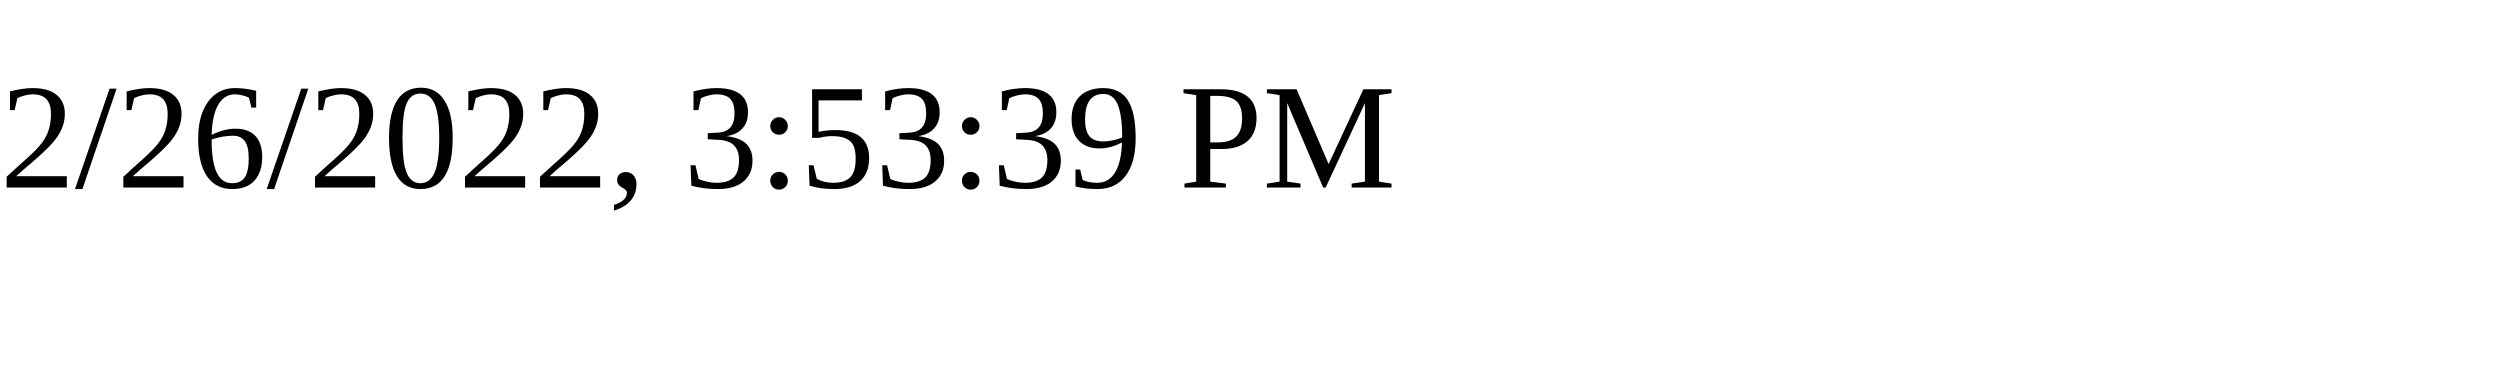
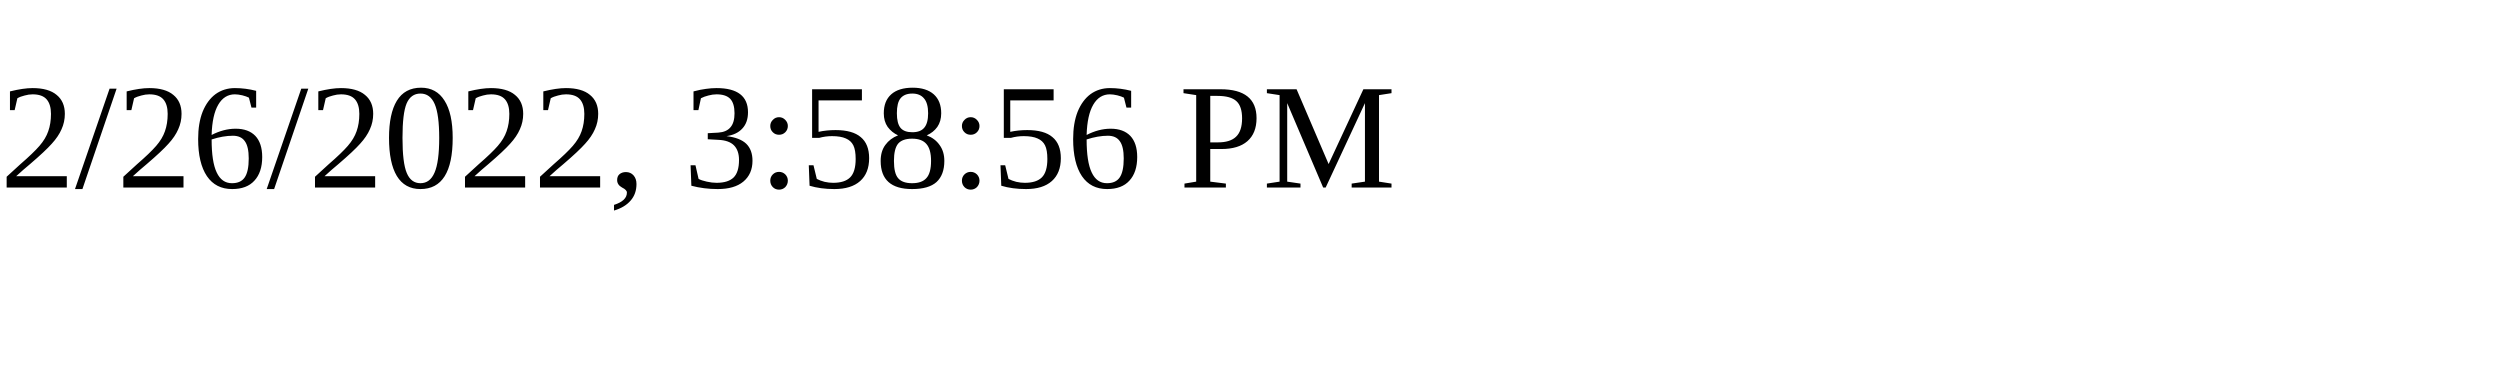
<svg xmlns="http://www.w3.org/2000/svg" height="30" width="200">
-   <text x="0" y="15">2/26/2022, 3:53:39 PM</text>
+   <text x="0" y="15">2/26/2022, 3:58:56 PM</text>
</svg>
